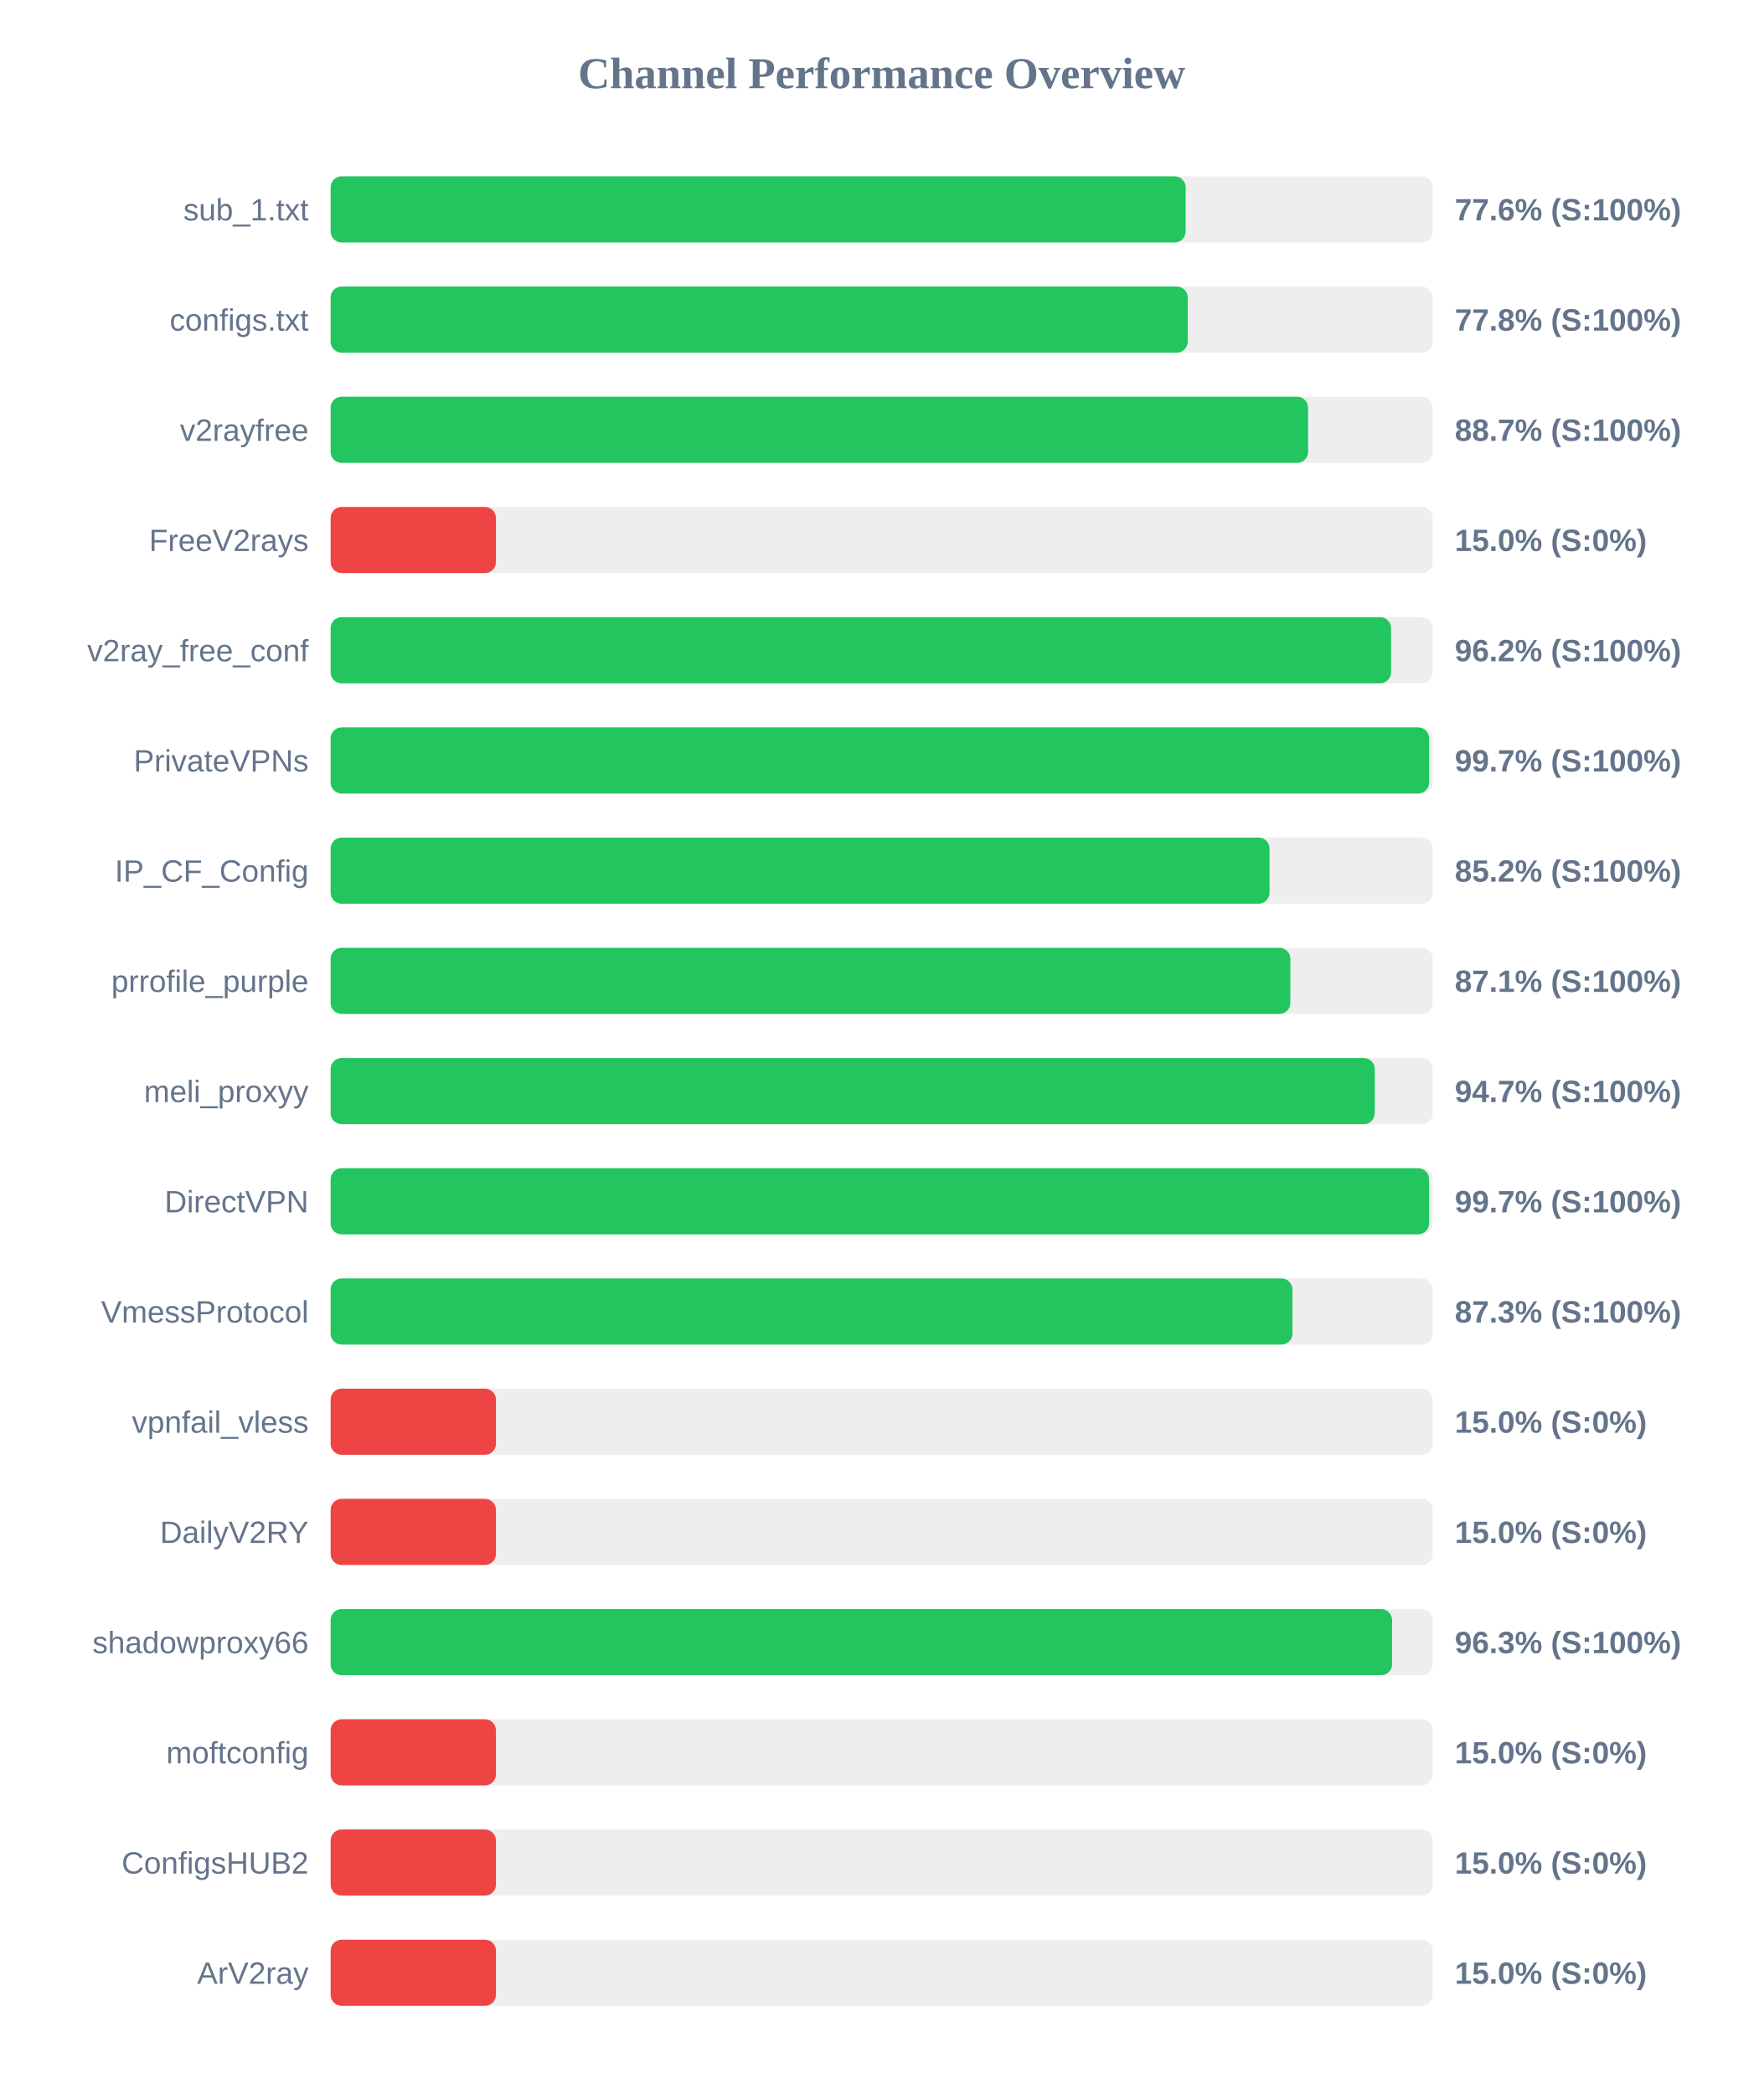
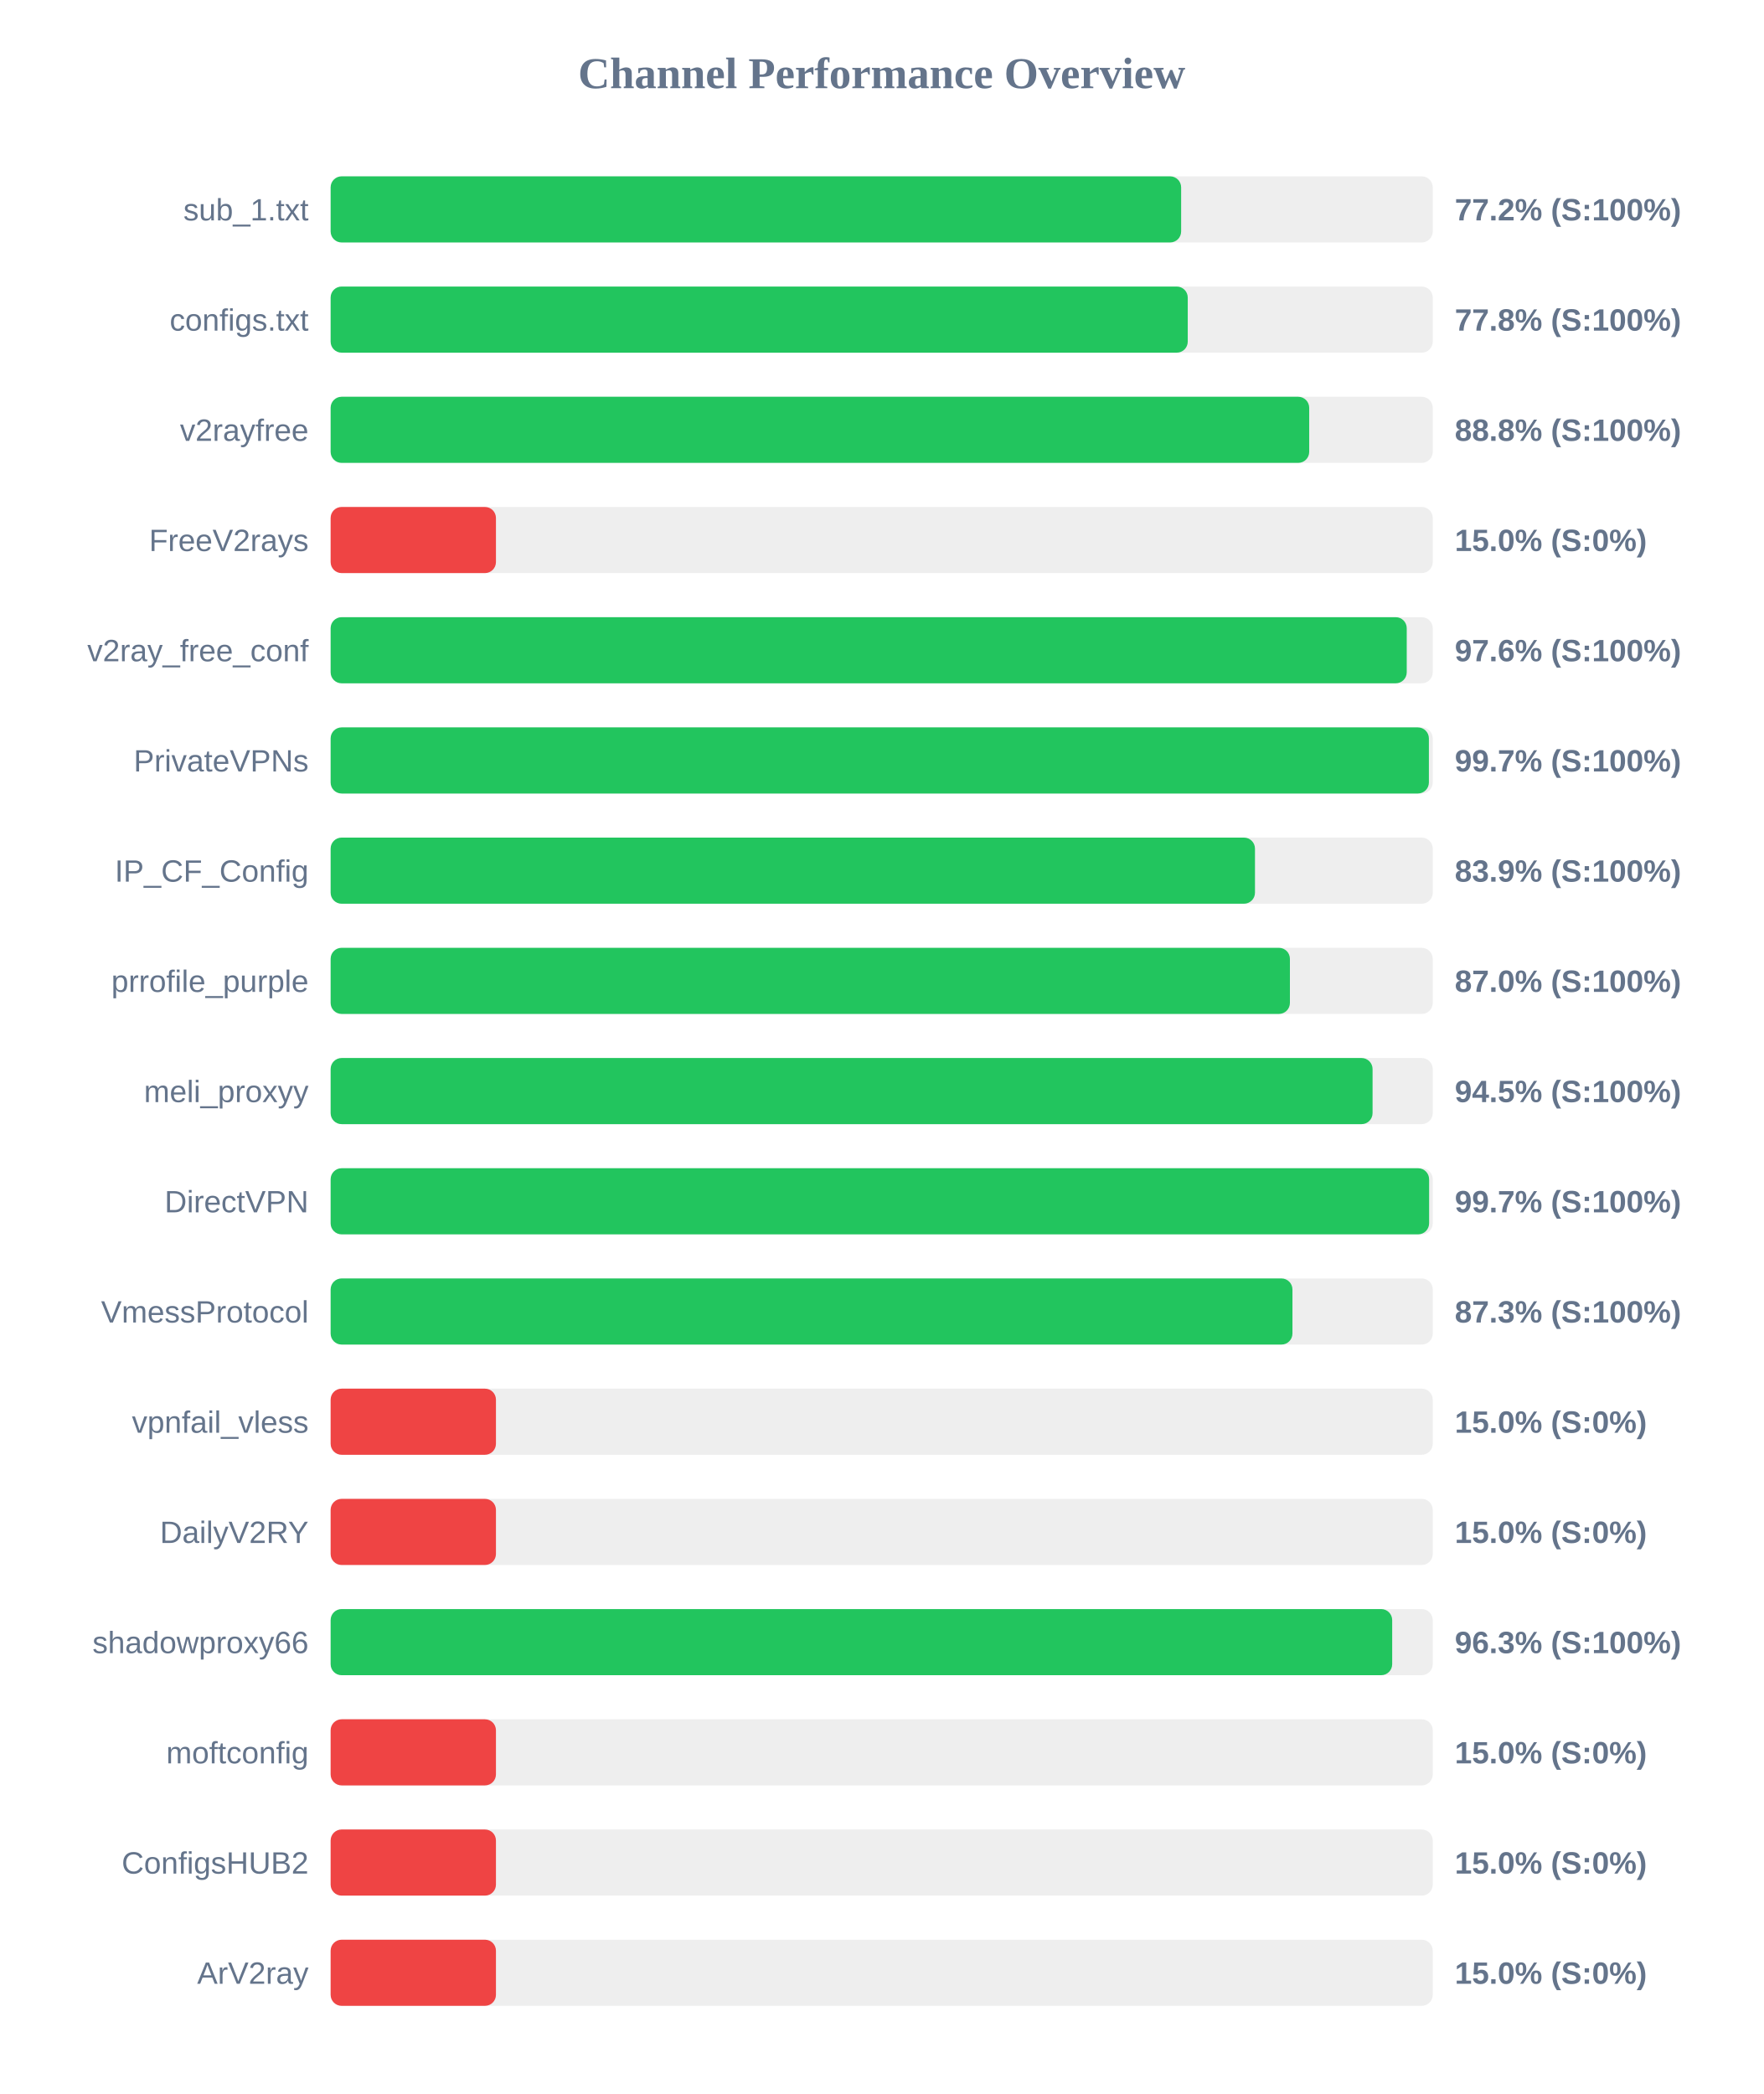
<svg xmlns="http://www.w3.org/2000/svg" width="800" height="950" version="1.1">
  <style>
        .row { font: 14px Arial; fill: #64748b; }
        .score { font: bold 14px Arial; fill: #64748b; }
    </style>
  <text x="400" y="40" text-anchor="middle" font-size="20px" font-weight="bold" fill="#64748b">Channel Performance Overview</text>
  <rect x="150" y="80" width="500" height="30" fill="#eee" rx="5" />
-   <rect x="150" y="80" width="387.9" height="30" fill="#22c55e" rx="5" />
+   <rect x="150" y="80" width="385.85" height="30" fill="#22c55e" rx="5" />
  <text x="140" y="100" text-anchor="end" class="row">sub_1.txt</text>
-   <text x="660" y="100" text-anchor="start" class="score">77.6% (S:100%)</text>
+   <text x="660" y="100" text-anchor="start" class="score">77.2% (S:100%)</text>
  <rect x="150" y="130" width="500" height="30" fill="#eee" rx="5" />
  <rect x="150" y="130" width="388.85" height="30" fill="#22c55e" rx="5" />
  <text x="140" y="150" text-anchor="end" class="row">configs.txt</text>
  <text x="660" y="150" text-anchor="start" class="score">77.8% (S:100%)</text>
  <rect x="150" y="180" width="500" height="30" fill="#eee" rx="5" />
-   <rect x="150" y="180" width="443.45" height="30" fill="#22c55e" rx="5" />
+   <rect x="150" y="180" width="443.95" height="30" fill="#22c55e" rx="5" />
  <text x="140" y="200" text-anchor="end" class="row">v2rayfree</text>
-   <text x="660" y="200" text-anchor="start" class="score">88.7% (S:100%)</text>
+   <text x="660" y="200" text-anchor="start" class="score">88.8% (S:100%)</text>
  <rect x="150" y="230" width="500" height="30" fill="#eee" rx="5" />
  <rect x="150" y="230" width="75.0" height="30" fill="#ef4444" rx="5" />
  <text x="140" y="250" text-anchor="end" class="row">FreeV2rays</text>
  <text x="660" y="250" text-anchor="start" class="score">15.0% (S:0%)</text>
  <rect x="150" y="280" width="500" height="30" fill="#eee" rx="5" />
-   <rect x="150" y="280" width="481.1" height="30" fill="#22c55e" rx="5" />
+   <rect x="150" y="280" width="488.2" height="30" fill="#22c55e" rx="5" />
  <text x="140" y="300" text-anchor="end" class="row">v2ray_free_conf</text>
-   <text x="660" y="300" text-anchor="start" class="score">96.2% (S:100%)</text>
+   <text x="660" y="300" text-anchor="start" class="score">97.6% (S:100%)</text>
  <rect x="150" y="330" width="500" height="30" fill="#eee" rx="5" />
-   <rect x="150" y="330" width="498.35" height="30" fill="#22c55e" rx="5" />
+   <rect x="150" y="330" width="498.25" height="30" fill="#22c55e" rx="5" />
  <text x="140" y="350" text-anchor="end" class="row">PrivateVPNs</text>
  <text x="660" y="350" text-anchor="start" class="score">99.7% (S:100%)</text>
  <rect x="150" y="380" width="500" height="30" fill="#eee" rx="5" />
-   <rect x="150" y="380" width="425.95" height="30" fill="#22c55e" rx="5" />
+   <rect x="150" y="380" width="419.35" height="30" fill="#22c55e" rx="5" />
  <text x="140" y="400" text-anchor="end" class="row">IP_CF_Config</text>
-   <text x="660" y="400" text-anchor="start" class="score">85.2% (S:100%)</text>
+   <text x="660" y="400" text-anchor="start" class="score">83.9% (S:100%)</text>
  <rect x="150" y="430" width="500" height="30" fill="#eee" rx="5" />
-   <rect x="150" y="430" width="435.4" height="30" fill="#22c55e" rx="5" />
+   <rect x="150" y="430" width="435.2" height="30" fill="#22c55e" rx="5" />
  <text x="140" y="450" text-anchor="end" class="row">prrofile_purple</text>
-   <text x="660" y="450" text-anchor="start" class="score">87.1% (S:100%)</text>
+   <text x="660" y="450" text-anchor="start" class="score">87.0% (S:100%)</text>
  <rect x="150" y="480" width="500" height="30" fill="#eee" rx="5" />
-   <rect x="150" y="480" width="473.7" height="30" fill="#22c55e" rx="5" />
+   <rect x="150" y="480" width="472.7" height="30" fill="#22c55e" rx="5" />
  <text x="140" y="500" text-anchor="end" class="row">meli_proxyy</text>
-   <text x="660" y="500" text-anchor="start" class="score">94.7% (S:100%)</text>
+   <text x="660" y="500" text-anchor="start" class="score">94.5% (S:100%)</text>
  <rect x="150" y="530" width="500" height="30" fill="#eee" rx="5" />
  <rect x="150" y="530" width="498.35" height="30" fill="#22c55e" rx="5" />
  <text x="140" y="550" text-anchor="end" class="row">DirectVPN</text>
  <text x="660" y="550" text-anchor="start" class="score">99.7% (S:100%)</text>
  <rect x="150" y="580" width="500" height="30" fill="#eee" rx="5" />
  <rect x="150" y="580" width="436.35" height="30" fill="#22c55e" rx="5" />
  <text x="140" y="600" text-anchor="end" class="row">VmessProtocol</text>
  <text x="660" y="600" text-anchor="start" class="score">87.3% (S:100%)</text>
  <rect x="150" y="630" width="500" height="30" fill="#eee" rx="5" />
  <rect x="150" y="630" width="75.0" height="30" fill="#ef4444" rx="5" />
  <text x="140" y="650" text-anchor="end" class="row">vpnfail_vless</text>
  <text x="660" y="650" text-anchor="start" class="score">15.0% (S:0%)</text>
  <rect x="150" y="680" width="500" height="30" fill="#eee" rx="5" />
  <rect x="150" y="680" width="75.0" height="30" fill="#ef4444" rx="5" />
  <text x="140" y="700" text-anchor="end" class="row">DailyV2RY</text>
  <text x="660" y="700" text-anchor="start" class="score">15.0% (S:0%)</text>
  <rect x="150" y="730" width="500" height="30" fill="#eee" rx="5" />
-   <rect x="150" y="730" width="481.55" height="30" fill="#22c55e" rx="5" />
+   <rect x="150" y="730" width="481.6" height="30" fill="#22c55e" rx="5" />
  <text x="140" y="750" text-anchor="end" class="row">shadowproxy66</text>
  <text x="660" y="750" text-anchor="start" class="score">96.3% (S:100%)</text>
  <rect x="150" y="780" width="500" height="30" fill="#eee" rx="5" />
  <rect x="150" y="780" width="75.0" height="30" fill="#ef4444" rx="5" />
  <text x="140" y="800" text-anchor="end" class="row">moftconfig</text>
  <text x="660" y="800" text-anchor="start" class="score">15.0% (S:0%)</text>
  <rect x="150" y="830" width="500" height="30" fill="#eee" rx="5" />
  <rect x="150" y="830" width="75.0" height="30" fill="#ef4444" rx="5" />
  <text x="140" y="850" text-anchor="end" class="row">ConfigsHUB2</text>
  <text x="660" y="850" text-anchor="start" class="score">15.0% (S:0%)</text>
  <rect x="150" y="880" width="500" height="30" fill="#eee" rx="5" />
  <rect x="150" y="880" width="75.0" height="30" fill="#ef4444" rx="5" />
  <text x="140" y="900" text-anchor="end" class="row">ArV2ray</text>
  <text x="660" y="900" text-anchor="start" class="score">15.0% (S:0%)</text>
</svg>
